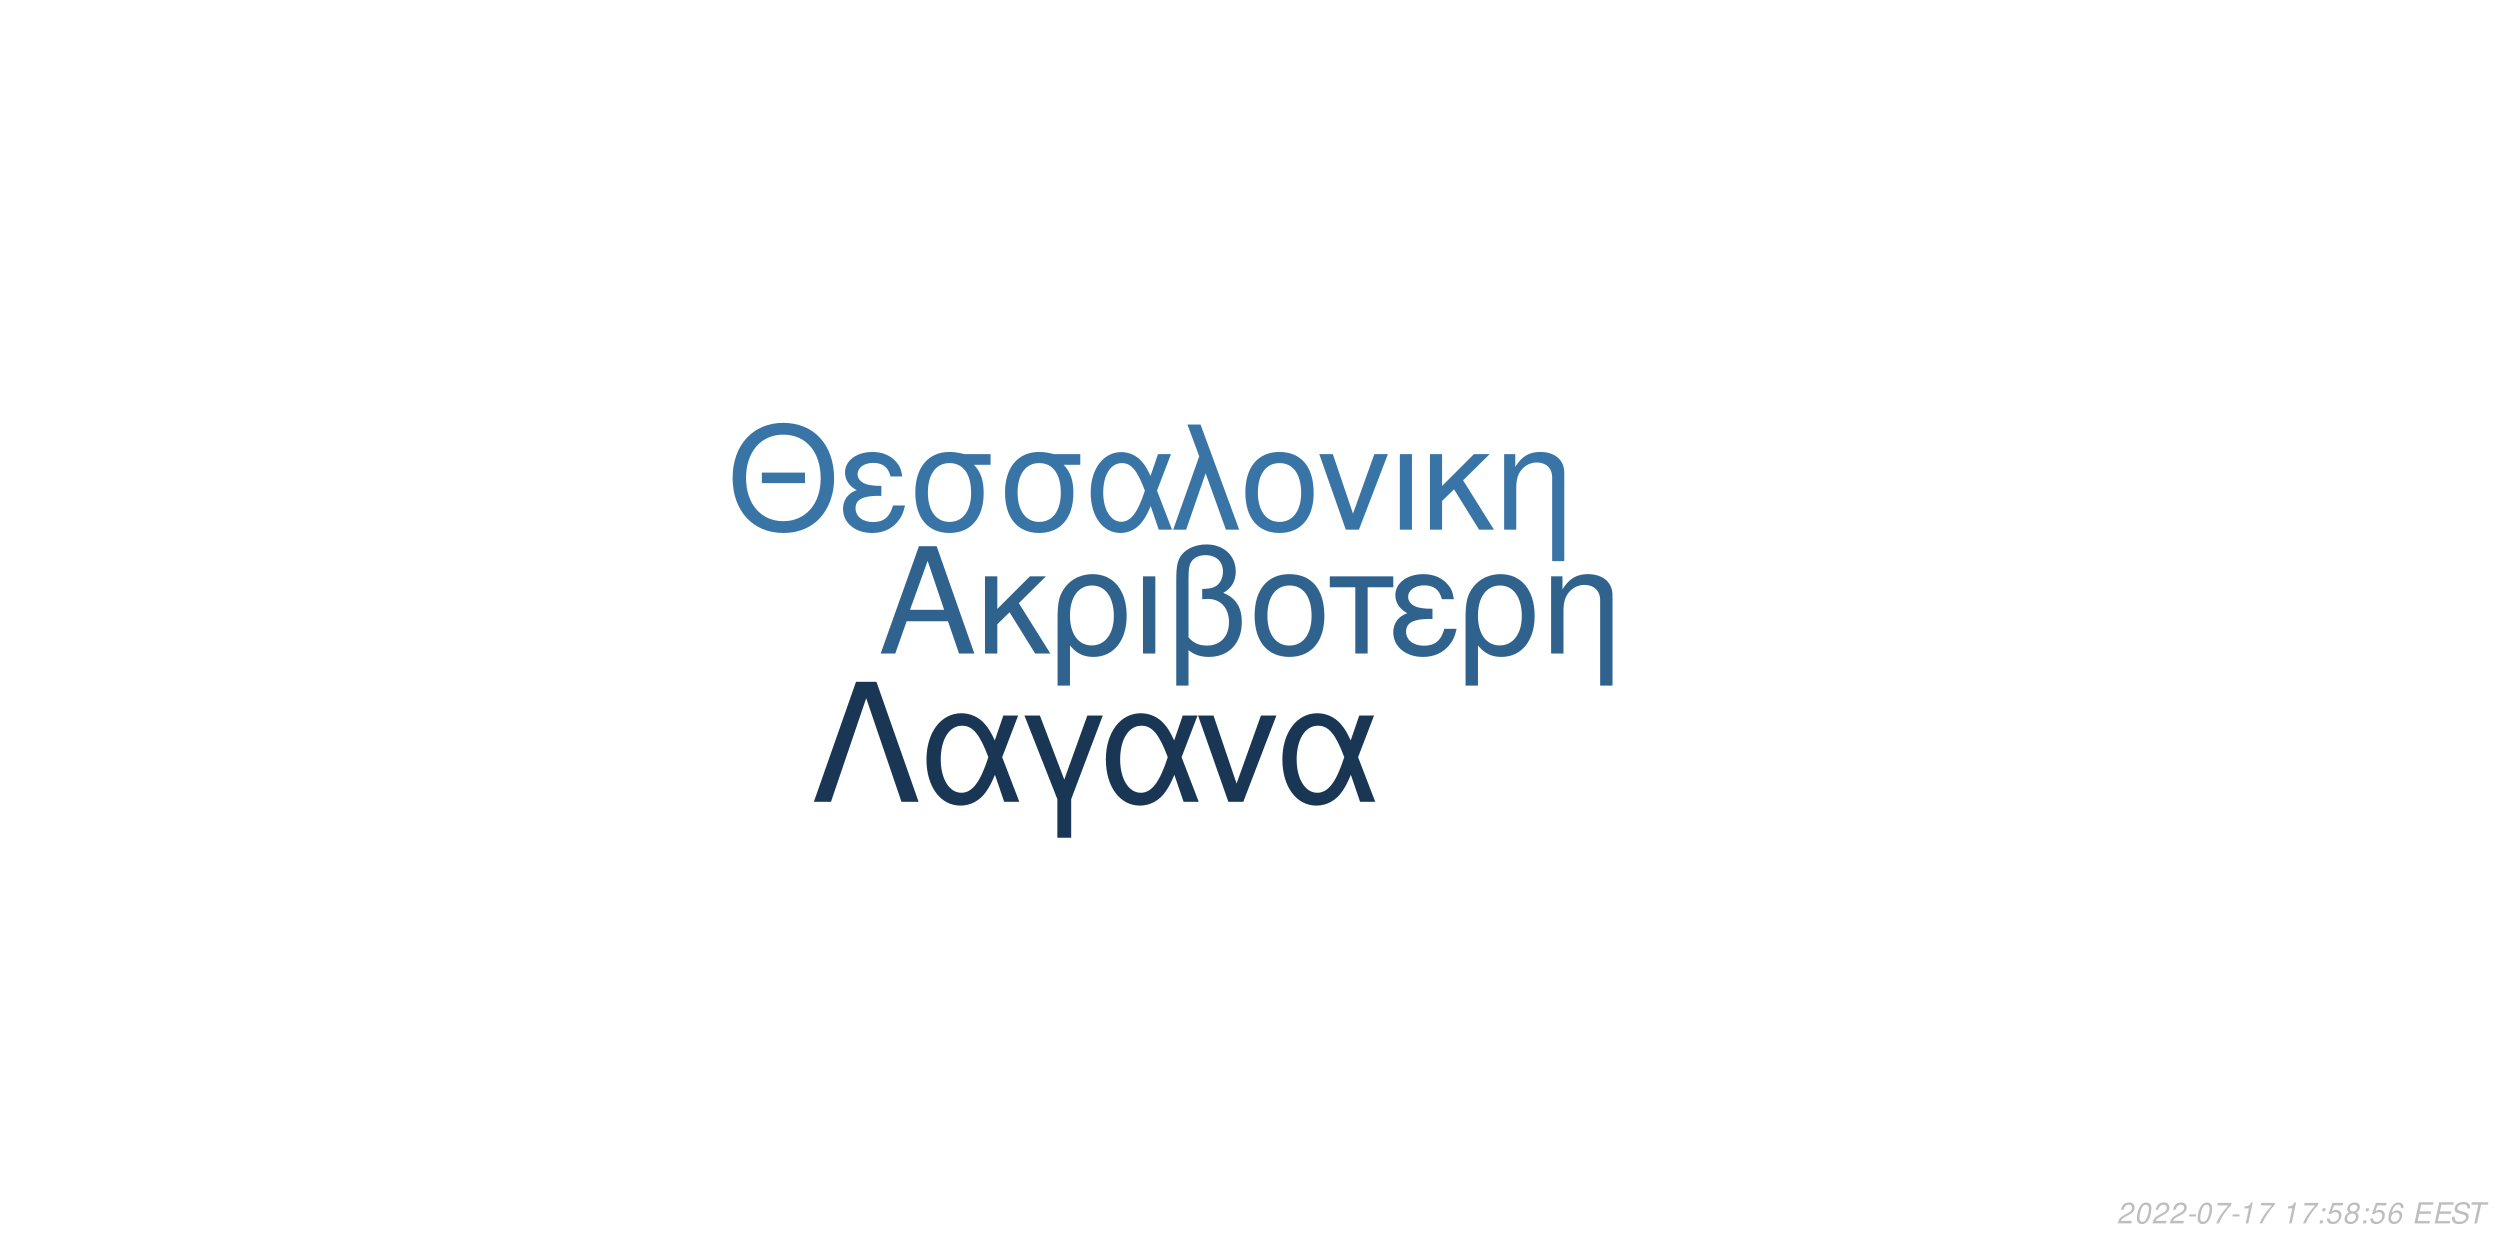
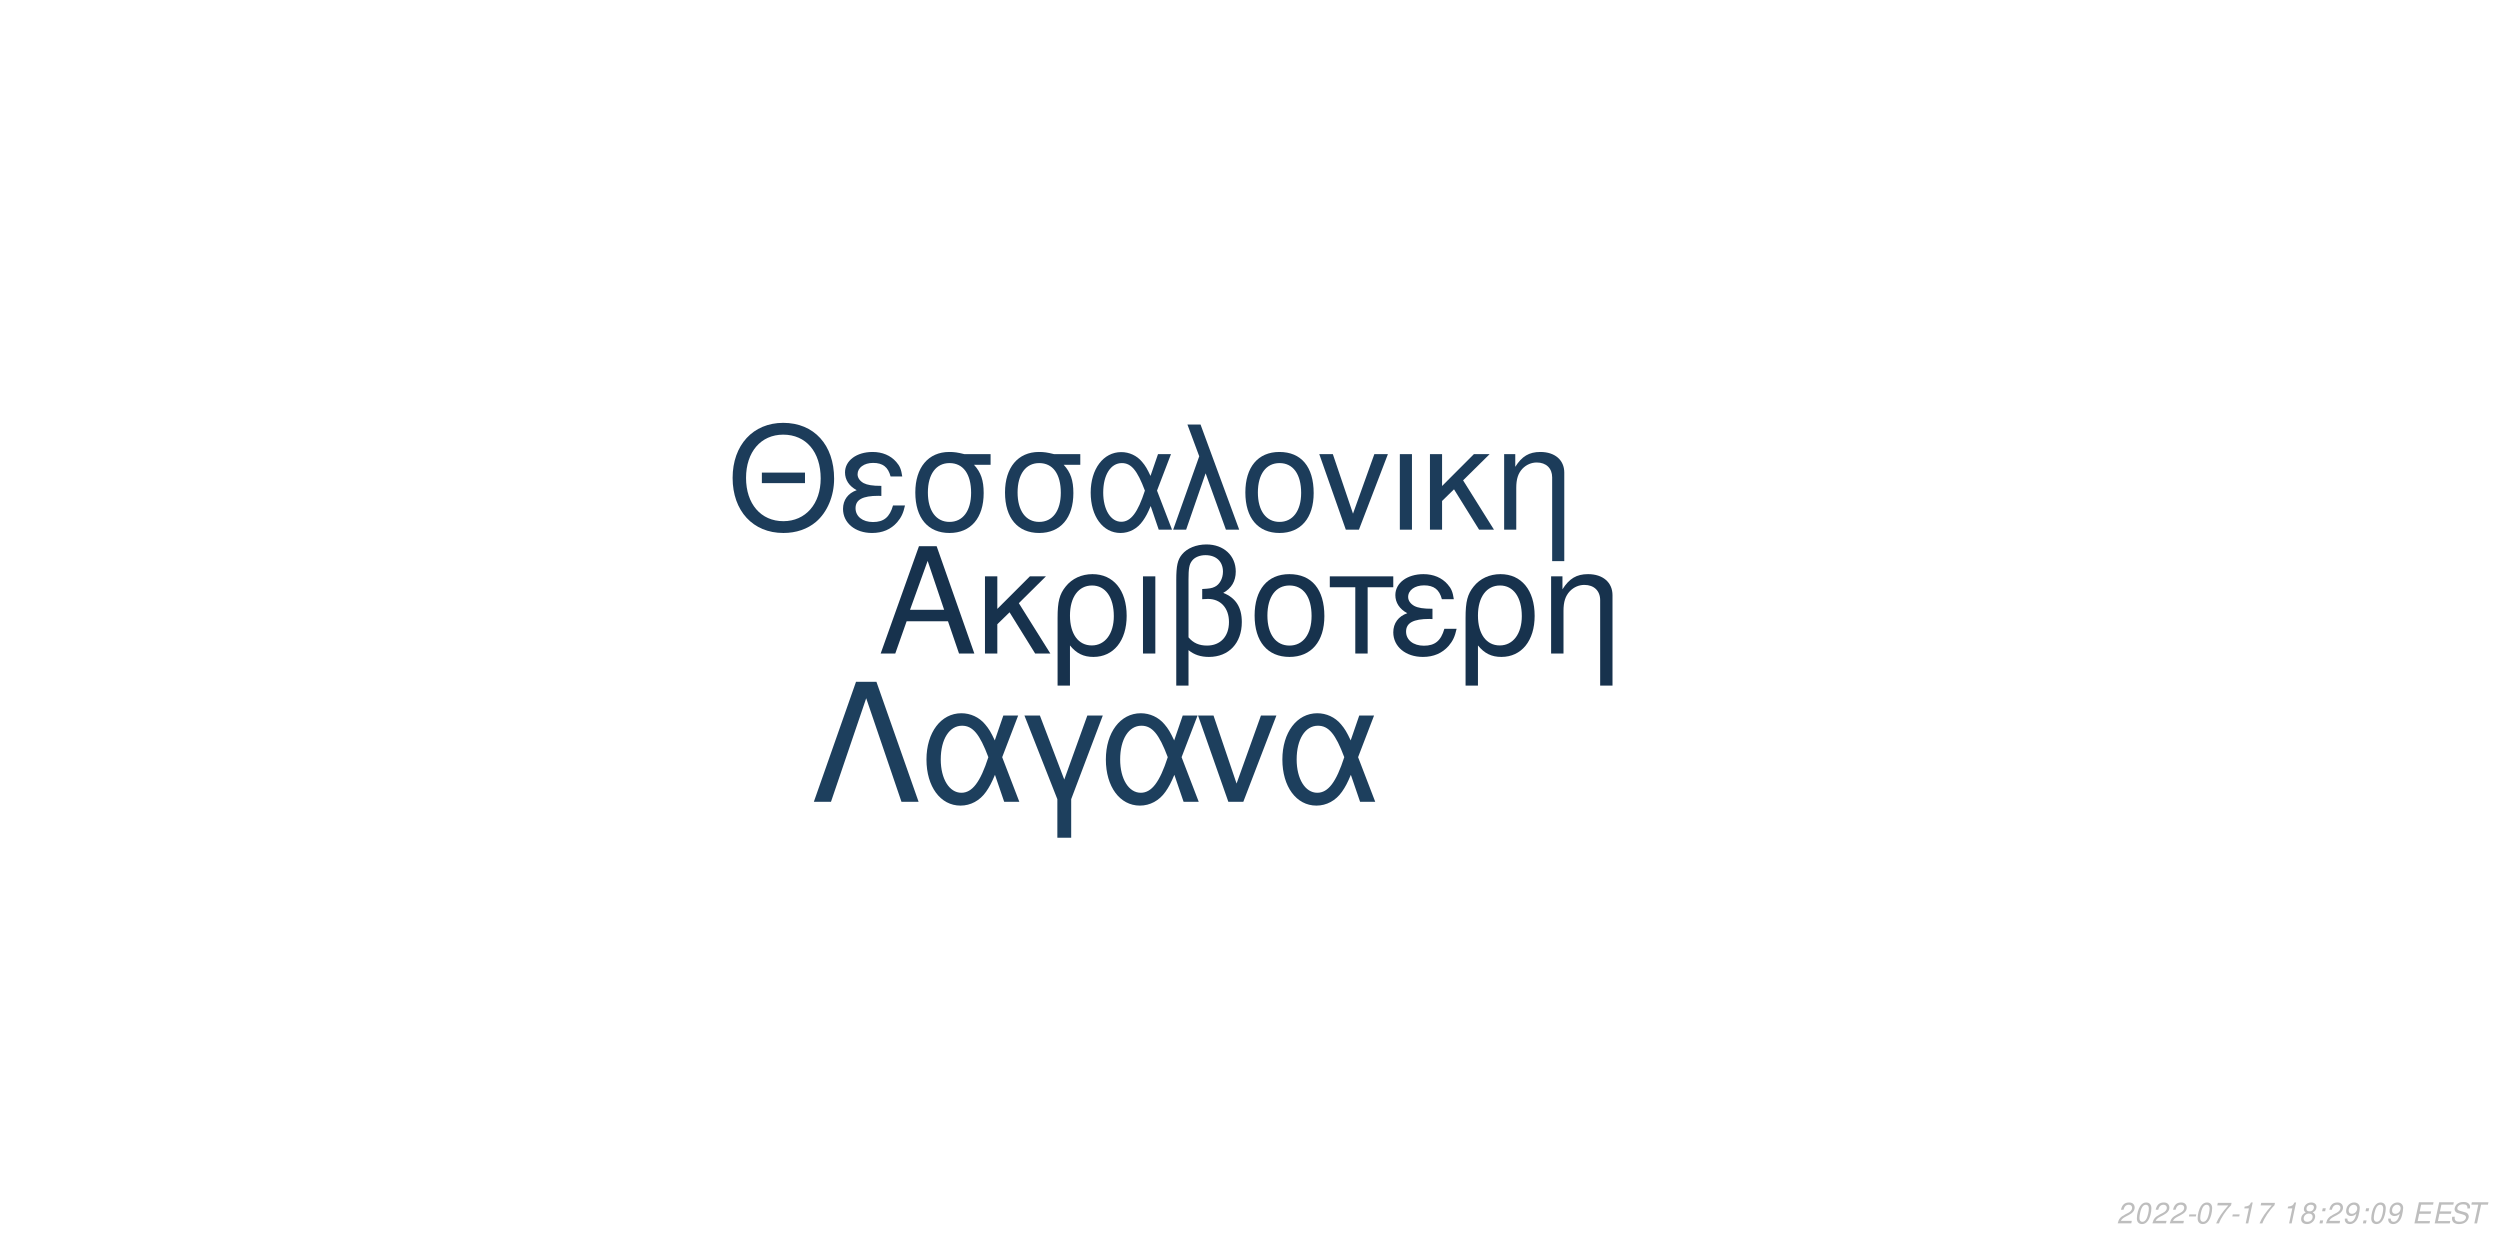
<svg xmlns="http://www.w3.org/2000/svg" xmlns:xlink="http://www.w3.org/1999/xlink" width="864pt" height="432pt" viewBox="0 0 864 432" version="1.1">
  <defs>
    <g>
      <symbol overflow="visible" id="glyph0-0">
        <path style="stroke:none;" d="" />
      </symbol>
      <symbol overflow="visible" id="glyph0-1">
        <path style="stroke:none;" d="M 24.125 -11.141 L 27.938 0 L 33.234 0 L 20.203 -37.094 L 14.094 -37.094 L 0.859 0 L 5.906 0 L 9.828 -11.141 Z M 22.797 -15.109 L 11 -15.109 L 17.094 -32.016 Z M 22.797 -15.109 " />
      </symbol>
      <symbol overflow="visible" id="glyph0-2">
        <path style="stroke:none;" d="M 7.172 -15.422 L 7.172 -26.672 L 2.906 -26.672 L 2.906 0 L 7.172 0 L 7.172 -10.125 L 11.406 -14.25 L 20.25 0 L 25.5 0 L 14.609 -17.406 L 23.969 -26.672 L 18.422 -26.672 Z M 7.172 -15.422 " />
      </symbol>
      <symbol overflow="visible" id="glyph0-3">
        <path style="stroke:none;" d="M 3 11.094 L 7.281 11.094 L 7.281 -2.797 C 9.516 -0.047 11.953 1.172 15.375 1.172 C 22.344 1.172 26.875 -4.422 26.875 -13.031 C 26.875 -21.891 22.297 -27.438 15.062 -27.438 C 11.297 -27.438 7.984 -25.906 5.797 -23.156 C 3.672 -20.516 3 -17.969 3 -12.359 Z M 14.906 -23.516 C 19.547 -23.516 22.438 -19.438 22.438 -12.922 C 22.438 -6.812 19.391 -2.797 14.812 -2.797 C 10.172 -2.797 7.281 -6.766 7.281 -13.125 C 7.281 -19.484 10.234 -23.516 14.906 -23.516 Z M 14.906 -23.516 " />
      </symbol>
      <symbol overflow="visible" id="glyph0-4">
        <path style="stroke:none;" d="M 3.516 0 L 7.781 0 L 7.781 -26.672 L 3.516 -26.672 Z M 3.516 0 " />
      </symbol>
      <symbol overflow="visible" id="glyph0-5">
        <path style="stroke:none;" d="M 4.016 11.094 L 8.25 11.094 L 8.25 -1.172 C 10.172 0.406 12.422 1.172 15.312 1.172 C 22.188 1.172 26.672 -3.609 26.672 -10.891 C 26.672 -15.984 24.578 -19.234 20.25 -20.969 C 23.109 -22.547 24.578 -25.031 24.578 -28.344 C 24.578 -33.844 20.406 -37.703 14.453 -37.703 C 10.938 -37.703 7.734 -36.391 6 -34.25 C 4.484 -32.422 4.016 -30.328 4.016 -25.391 Z M 8.25 -25.656 C 8.25 -29.359 8.5 -30.844 9.469 -32.062 C 10.375 -33.281 12.156 -34 14.094 -34 C 17.812 -34 20.156 -31.812 20.156 -28.297 C 20.156 -25.953 18.984 -23.812 17.297 -23.047 C 16.281 -22.547 15.469 -22.438 12.984 -22.297 L 12.984 -18.781 C 13.734 -18.828 14.344 -18.875 14.969 -18.875 C 19.344 -18.875 22.234 -15.719 22.234 -10.891 C 22.234 -5.906 19.281 -2.75 14.656 -2.75 C 11.953 -2.75 9.922 -3.609 8.25 -5.594 Z M 8.25 -25.656 " />
      </symbol>
      <symbol overflow="visible" id="glyph0-6">
        <path style="stroke:none;" d="M 14.094 -27.438 C 6.562 -27.438 2.094 -22.094 2.094 -13.125 C 2.094 -4.125 6.562 1.172 14.141 1.172 C 21.672 1.172 26.203 -4.172 26.203 -12.922 C 26.203 -22.188 21.828 -27.438 14.094 -27.438 Z M 14.141 -23.516 C 18.938 -23.516 21.781 -19.594 21.781 -12.984 C 21.781 -6.672 18.828 -2.75 14.141 -2.75 C 9.422 -2.75 6.516 -6.672 6.516 -13.125 C 6.516 -19.594 9.422 -23.516 14.141 -23.516 Z M 14.141 -23.516 " />
      </symbol>
      <symbol overflow="visible" id="glyph0-7">
        <path style="stroke:none;" d="M 7.891 0 L 12.156 0 L 12.156 -22.906 L 21.016 -22.906 L 21.016 -26.672 L -0.922 -26.672 L -0.922 -22.906 L 7.891 -22.906 Z M 7.891 0 " />
      </symbol>
      <symbol overflow="visible" id="glyph0-8">
        <path style="stroke:none;" d="M 14.562 -15.469 C 11.344 -15.469 9.562 -15.781 8.297 -16.438 C 6.922 -17.203 6.156 -18.328 6.156 -19.547 C 6.156 -21.891 8.453 -23.562 11.656 -23.562 C 15.062 -23.562 16.953 -22.094 17.812 -18.781 L 21.938 -18.781 C 21.578 -21.266 21.062 -22.5 19.797 -23.922 C 17.812 -26.203 14.906 -27.438 11.453 -27.438 C 5.797 -27.438 1.734 -24.375 1.734 -20.203 C 1.734 -17.609 3.156 -15.375 5.859 -13.938 C 2.797 -12.875 1.016 -10.484 1.016 -7.328 C 1.016 -2.391 5.297 1.172 11.25 1.172 C 14.969 1.172 17.906 -0.109 20.156 -2.641 C 21.578 -4.328 22.297 -5.797 22.906 -8.547 L 18.672 -8.547 C 17.5 -4.422 15.422 -2.703 11.609 -2.703 C 7.938 -2.703 5.438 -4.688 5.438 -7.578 C 5.438 -10.578 7.938 -11.953 13.484 -11.953 C 13.641 -11.953 14.094 -11.953 14.562 -11.906 Z M 14.562 -15.469 " />
      </symbol>
      <symbol overflow="visible" id="glyph0-9">
        <path style="stroke:none;" d="M 3.562 -26.672 L 3.562 0 L 7.844 0 L 7.844 -14.703 C 7.844 -17.906 8.5 -19.891 10.031 -21.531 C 11.406 -22.953 13.188 -23.719 15.062 -23.719 C 18.375 -23.719 20.516 -21.672 20.516 -18.469 L 20.516 11.094 L 24.781 11.094 L 24.781 -20.156 C 24.781 -24.578 21.469 -27.438 16.328 -27.438 C 12.359 -27.438 9.828 -25.906 7.484 -22.188 L 7.484 -26.672 Z M 3.562 -26.672 " />
      </symbol>
      <symbol overflow="visible" id="glyph1-0">
        <path style="stroke:none;" d="" />
      </symbol>
      <symbol overflow="visible" id="glyph1-1">
        <path style="stroke:none;" d="M 26.859 -19.734 L 11.953 -19.734 L 11.953 -16.094 L 26.859 -16.094 Z M 19.328 -36.922 C 8.922 -36.922 1.844 -29.25 1.844 -17.891 C 1.844 -6.484 8.875 1.141 19.391 1.141 C 23.812 1.141 27.703 -0.203 30.641 -2.688 C 34.578 -6.031 36.922 -11.656 36.922 -17.594 C 36.922 -29.297 30 -36.922 19.328 -36.922 Z M 19.328 -32.844 C 27.203 -32.844 32.281 -26.906 32.281 -17.688 C 32.281 -8.922 27.062 -2.938 19.391 -2.938 C 11.609 -2.938 6.484 -8.922 6.484 -17.891 C 6.484 -26.859 11.609 -32.844 19.328 -32.844 Z M 19.328 -32.844 " />
      </symbol>
      <symbol overflow="visible" id="glyph1-2">
        <path style="stroke:none;" d="M 14.25 -15.141 C 11.109 -15.141 9.375 -15.453 8.125 -16.094 C 6.781 -16.844 6.031 -17.938 6.031 -19.141 C 6.031 -21.422 8.266 -23.078 11.406 -23.078 C 14.75 -23.078 16.594 -21.625 17.438 -18.391 L 21.469 -18.391 C 21.125 -20.828 20.625 -22.031 19.391 -23.422 C 17.438 -25.656 14.594 -26.859 11.219 -26.859 C 5.688 -26.859 1.688 -23.875 1.688 -19.781 C 1.688 -17.234 3.094 -15.047 5.734 -13.656 C 2.734 -12.609 1 -10.266 1 -7.172 C 1 -2.344 5.188 1.141 11.016 1.141 C 14.656 1.141 17.547 -0.094 19.734 -2.594 C 21.125 -4.234 21.828 -5.688 22.422 -8.375 L 18.281 -8.375 C 17.141 -4.328 15.094 -2.641 11.359 -2.641 C 7.766 -2.641 5.328 -4.578 5.328 -7.422 C 5.328 -10.359 7.766 -11.703 13.203 -11.703 C 13.359 -11.703 13.797 -11.703 14.25 -11.656 Z M 14.25 -15.141 " />
      </symbol>
      <symbol overflow="visible" id="glyph1-3">
        <path style="stroke:none;" d="M 29 -26.109 L 19.938 -26.109 C 17.594 -26.703 16.438 -26.859 14.703 -26.859 C 7.469 -26.859 2.984 -21.469 2.984 -12.859 C 2.984 -4.031 7.375 1.141 14.797 1.141 C 22.172 1.141 26.609 -4.078 26.609 -12.656 C 26.609 -17.047 25.656 -19.828 23.266 -22.422 L 29 -22.422 Z M 14.797 -23.016 C 19.531 -23.016 22.266 -19.234 22.266 -12.75 C 22.266 -6.531 19.438 -2.688 14.797 -2.688 C 10.172 -2.688 7.328 -6.531 7.328 -12.859 C 7.328 -19.188 10.172 -23.016 14.797 -23.016 Z M 14.797 -23.016 " />
      </symbol>
      <symbol overflow="visible" id="glyph1-4">
        <path style="stroke:none;" d="M 29.344 -26.109 L 24.859 -26.109 L 22.266 -18.578 C 21.125 -21.031 20.484 -22.125 19.328 -23.469 C 17.547 -25.609 14.906 -26.812 12.156 -26.812 C 5.984 -26.812 1.594 -20.984 1.594 -12.812 C 1.594 -4.578 5.828 1.141 11.906 1.141 C 14.953 1.141 17.734 -0.344 19.625 -3.047 C 20.672 -4.531 21.281 -5.688 22.328 -8.172 L 25.109 0 L 29.703 0 L 24.516 -13.5 Z M 20.328 -13.5 C 17.891 -5.922 15.453 -2.734 12.156 -2.734 C 8.516 -2.734 5.922 -6.922 5.922 -12.812 C 5.922 -18.938 8.516 -23.016 12.359 -23.016 C 15.594 -23.016 17.688 -20.531 20.328 -13.5 Z M 20.328 -13.5 " />
      </symbol>
      <symbol overflow="visible" id="glyph1-5">
        <path style="stroke:none;" d="M 1.094 0 L 5.578 0 L 12.312 -19.484 L 19.328 0 L 23.922 0 L 10.562 -36.328 L 6.031 -36.328 L 10.109 -25.359 Z M 1.094 0 " />
      </symbol>
      <symbol overflow="visible" id="glyph1-6">
        <path style="stroke:none;" d="M 13.797 -26.859 C 6.422 -26.859 2.047 -21.625 2.047 -12.859 C 2.047 -4.031 6.422 1.141 13.859 1.141 C 21.234 1.141 25.656 -4.078 25.656 -12.656 C 25.656 -21.719 21.375 -26.859 13.797 -26.859 Z M 13.859 -23.016 C 18.531 -23.016 21.328 -19.188 21.328 -12.703 C 21.328 -6.531 18.438 -2.688 13.859 -2.688 C 9.219 -2.688 6.375 -6.531 6.375 -12.859 C 6.375 -19.188 9.219 -23.016 13.859 -23.016 Z M 13.859 -23.016 " />
      </symbol>
      <symbol overflow="visible" id="glyph1-7">
        <path style="stroke:none;" d="M 14.297 0 L 24.312 -26.109 L 19.625 -26.109 L 12.25 -5.531 L 5.281 -26.109 L 0.594 -26.109 L 9.766 0 Z M 14.297 0 " />
      </symbol>
      <symbol overflow="visible" id="glyph1-8">
        <path style="stroke:none;" d="M 3.438 0 L 7.625 0 L 7.625 -26.109 L 3.438 -26.109 Z M 3.438 0 " />
      </symbol>
      <symbol overflow="visible" id="glyph1-9">
        <path style="stroke:none;" d="M 7.031 -15.094 L 7.031 -26.109 L 2.844 -26.109 L 2.844 0 L 7.031 0 L 7.031 -9.922 L 11.156 -13.953 L 19.828 0 L 24.969 0 L 14.297 -17.047 L 23.469 -26.109 L 18.031 -26.109 Z M 7.031 -15.094 " />
      </symbol>
      <symbol overflow="visible" id="glyph1-10">
        <path style="stroke:none;" d="M 3.484 -26.109 L 3.484 0 L 7.672 0 L 7.672 -14.406 C 7.672 -17.547 8.328 -19.484 9.812 -21.078 C 11.156 -22.469 12.906 -23.219 14.75 -23.219 C 17.984 -23.219 20.078 -21.234 20.078 -18.094 L 20.078 10.859 L 24.266 10.859 L 24.266 -19.734 C 24.266 -24.062 21.031 -26.859 16 -26.859 C 12.109 -26.859 9.609 -25.359 7.328 -21.719 L 7.328 -26.109 Z M 3.484 -26.109 " />
      </symbol>
      <symbol overflow="visible" id="glyph2-0">
        <path style="stroke:none;" d="" />
      </symbol>
      <symbol overflow="visible" id="glyph2-1">
        <path style="stroke:none;" d="M 22.531 -41.484 L 15.484 -41.484 L 0.906 0 L 6.828 0 L 19 -35.797 L 31.188 0 L 37.109 0 Z M 22.531 -41.484 " />
      </symbol>
      <symbol overflow="visible" id="glyph2-2">
        <path style="stroke:none;" d="M 33.516 -29.812 L 28.391 -29.812 L 25.438 -21.219 C 24.125 -24.016 23.391 -25.266 22.078 -26.797 C 20.031 -29.25 17.016 -30.609 13.891 -30.609 C 6.828 -30.609 1.828 -23.953 1.828 -14.625 C 1.828 -5.234 6.656 1.312 13.594 1.312 C 17.078 1.312 20.266 -0.391 22.422 -3.469 C 23.609 -5.172 24.297 -6.484 25.5 -9.328 L 28.688 0 L 33.922 0 L 28 -15.422 Z M 23.219 -15.422 C 20.422 -6.766 17.641 -3.125 13.891 -3.125 C 9.734 -3.125 6.766 -7.906 6.766 -14.625 C 6.766 -21.625 9.734 -26.297 14.109 -26.297 C 17.812 -26.297 20.203 -23.453 23.219 -15.422 Z M 23.219 -15.422 " />
      </symbol>
      <symbol overflow="visible" id="glyph2-3">
        <path style="stroke:none;" d="M 12.062 12.406 L 16.844 12.406 L 16.844 -0.906 L 27.766 -29.812 L 22.422 -29.812 L 14.453 -7.688 L 6.031 -29.812 L 0.688 -29.812 L 12.062 -0.906 Z M 12.062 12.406 " />
      </symbol>
      <symbol overflow="visible" id="glyph2-4">
        <path style="stroke:none;" d="M 16.328 0 L 27.766 -29.812 L 22.422 -29.812 L 14 -6.312 L 6.031 -29.812 L 0.688 -29.812 L 11.156 0 Z M 16.328 0 " />
      </symbol>
      <symbol overflow="visible" id="glyph3-0">
        <path style="stroke:none;" d="" />
      </symbol>
      <symbol overflow="visible" id="glyph3-1">
        <path style="stroke:none;" d="M 5.234 -0.875 L 1.469 -0.875 C 1.641 -1.375 2.203 -1.891 3.109 -2.344 L 4.234 -2.938 C 5.562 -3.625 6.219 -4.469 6.219 -5.484 C 6.219 -5.938 6.062 -6.359 5.797 -6.656 C 5.469 -7.047 4.984 -7.234 4.312 -7.234 C 2.766 -7.234 1.891 -6.453 1.484 -4.734 L 2.375 -4.734 C 2.484 -5.188 2.609 -5.484 2.797 -5.75 C 3.094 -6.203 3.609 -6.453 4.188 -6.453 C 4.891 -6.453 5.344 -6.031 5.344 -5.375 C 5.344 -4.703 4.859 -4.094 4.016 -3.656 L 2.984 -3.125 C 1.234 -2.188 0.797 -1.656 0.344 -0.016 L 5.047 -0.016 Z M 5.234 -0.875 " />
      </symbol>
      <symbol overflow="visible" id="glyph3-2">
        <path style="stroke:none;" d="M 4.203 -7.234 C 3.375 -7.234 2.688 -6.812 2.125 -5.984 C 1.484 -5.047 0.984 -3.188 0.984 -1.734 C 0.984 -1.109 1.172 -0.562 1.484 -0.266 C 1.797 0.047 2.281 0.234 2.766 0.234 C 3.625 0.234 4.281 -0.156 4.859 -1.016 C 5.516 -1.953 6 -3.797 6 -5.266 C 6 -6.5 5.328 -7.234 4.203 -7.234 Z M 4.094 -6.453 C 4.734 -6.453 5.125 -5.984 5.125 -5.156 C 5.125 -4.203 4.781 -2.625 4.406 -1.812 C 3.984 -0.938 3.516 -0.547 2.875 -0.547 C 2.25 -0.547 1.875 -1.031 1.875 -1.828 C 1.875 -2.797 2.203 -4.344 2.594 -5.203 C 2.984 -6.047 3.453 -6.453 4.094 -6.453 Z M 4.094 -6.453 " />
      </symbol>
      <symbol overflow="visible" id="glyph3-3">
        <path style="stroke:none;" d="M 3.516 -3.125 L 1.125 -3.125 L 0.969 -2.406 L 3.359 -2.406 Z M 3.516 -3.125 " />
      </symbol>
      <symbol overflow="visible" id="glyph3-4">
        <path style="stroke:none;" d="M 6.703 -7.094 L 1.953 -7.094 L 1.766 -6.219 L 5.594 -6.219 C 3.344 -3.688 2.266 -2.109 1.375 0 L 2.344 0 C 3.031 -1.906 4.828 -4.594 6.547 -6.281 Z M 6.703 -7.094 " />
      </symbol>
      <symbol overflow="visible" id="glyph3-5">
        <path style="stroke:none;" d="M 3.703 -5.188 L 2.594 0 L 3.469 0 L 5.016 -7.234 L 4.438 -7.234 C 3.906 -6.156 3.688 -6.016 2.234 -5.812 L 2.109 -5.188 Z M 3.703 -5.188 " />
      </symbol>
      <symbol overflow="visible" id="glyph3-6">
        <path style="stroke:none;" d="" />
      </symbol>
      <symbol overflow="visible" id="glyph3-7">
+         <path style="stroke:none;" d="M 4.766 -3.797 C 5.078 -3.969 5.234 -4.078 5.438 -4.234 C 5.812 -4.594 6.062 -5.172 6.062 -5.734 C 6.062 -6.625 5.344 -7.234 4.266 -7.234 C 2.812 -7.234 1.703 -6.219 1.703 -4.875 C 1.703 -4.406 1.875 -4.125 2.359 -3.812 C 1.297 -3.312 0.75 -2.516 0.75 -1.469 C 0.75 -0.438 1.547 0.234 2.812 0.234 C 3.656 0.234 4.359 -0.094 4.938 -0.734 C 5.359 -1.234 5.609 -1.859 5.609 -2.438 C 5.609 -3.047 5.312 -3.516 4.766 -3.797 Z M 4.109 -6.453 C 4.797 -6.453 5.188 -6.125 5.188 -5.578 C 5.188 -5.266 5.062 -4.922 4.859 -4.672 C 4.562 -4.312 4.188 -4.156 3.656 -4.156 C 2.984 -4.156 2.594 -4.453 2.594 -4.984 C 2.594 -5.859 3.203 -6.453 4.109 -6.453 Z M 3.453 -3.406 C 4.234 -3.406 4.734 -2.984 4.734 -2.312 C 4.734 -1.312 3.922 -0.547 2.875 -0.547 C 2.125 -0.547 1.625 -0.969 1.625 -1.625 C 1.625 -2.609 2.438 -3.406 3.453 -3.406 Z M 3.453 -3.406 " />
+       </symbol>
+       <symbol overflow="visible" id="glyph3-8">
        <path style="stroke:none;" d="M 2.359 -1.031 L 1.312 -1.031 L 1.094 0 L 2.141 0 Z M 3.266 -5.234 L 2.219 -5.234 L 2 -4.203 L 3.047 -4.203 Z M 3.266 -5.234 " />
      </symbol>
-       <symbol overflow="visible" id="glyph3-8">
-         <path style="stroke:none;" d="M 6.297 -7.094 L 2.594 -7.094 L 1.234 -3.234 L 2.047 -3.234 C 2.656 -3.766 2.938 -3.906 3.531 -3.906 C 4.328 -3.906 4.797 -3.453 4.797 -2.688 C 4.797 -1.438 3.969 -0.547 2.828 -0.547 C 2.031 -0.547 1.609 -0.938 1.578 -1.734 L 0.703 -1.734 L 0.703 -1.516 C 0.703 -0.938 0.844 -0.547 1.188 -0.266 C 1.562 0.062 2.078 0.234 2.703 0.234 C 3.656 0.234 4.391 -0.156 4.984 -0.922 C 5.422 -1.5 5.672 -2.234 5.672 -2.953 C 5.672 -4 4.938 -4.672 3.812 -4.672 C 3.328 -4.672 2.906 -4.547 2.406 -4.234 L 3.109 -6.219 L 6.109 -6.219 Z M 6.297 -7.094 " />
-       </symbol>
      <symbol overflow="visible" id="glyph3-9">
-         <path style="stroke:none;" d="M 4.766 -3.797 C 5.078 -3.969 5.234 -4.078 5.438 -4.234 C 5.812 -4.594 6.062 -5.172 6.062 -5.734 C 6.062 -6.625 5.344 -7.234 4.266 -7.234 C 2.812 -7.234 1.703 -6.219 1.703 -4.875 C 1.703 -4.406 1.875 -4.125 2.359 -3.812 C 1.297 -3.312 0.75 -2.516 0.75 -1.469 C 0.75 -0.438 1.547 0.234 2.812 0.234 C 3.656 0.234 4.359 -0.094 4.938 -0.734 C 5.359 -1.234 5.609 -1.859 5.609 -2.438 C 5.609 -3.047 5.312 -3.516 4.766 -3.797 Z M 4.109 -6.453 C 4.797 -6.453 5.188 -6.125 5.188 -5.578 C 5.188 -5.266 5.062 -4.922 4.859 -4.672 C 4.562 -4.312 4.188 -4.156 3.656 -4.156 C 2.984 -4.156 2.594 -4.453 2.594 -4.984 C 2.594 -5.859 3.203 -6.453 4.109 -6.453 Z M 3.453 -3.406 C 4.234 -3.406 4.734 -2.984 4.734 -2.312 C 4.734 -1.312 3.922 -0.547 2.875 -0.547 C 2.125 -0.547 1.625 -0.969 1.625 -1.625 C 1.625 -2.609 2.438 -3.406 3.453 -3.406 Z M 3.453 -3.406 " />
+         <path style="stroke:none;" d="M 0.844 -1.656 C 0.844 -1.547 0.844 -1.438 0.844 -1.375 C 0.844 -0.406 1.531 0.234 2.578 0.234 C 3.203 0.234 3.766 0.016 4.297 -0.438 C 4.938 -1 5.312 -1.656 5.594 -2.719 C 5.844 -3.672 6.016 -4.766 6.016 -5.375 C 6.016 -5.844 5.844 -6.328 5.547 -6.656 C 5.203 -7.031 4.703 -7.234 4.062 -7.234 C 2.516 -7.234 1.297 -5.938 1.297 -4.266 C 1.297 -3.203 1.984 -2.547 3.047 -2.547 C 3.484 -2.547 3.953 -2.672 4.281 -2.891 C 4.406 -2.984 4.547 -3.078 4.828 -3.344 C 4.438 -1.484 3.703 -0.547 2.703 -0.547 C 2.109 -0.547 1.719 -0.938 1.719 -1.547 L 1.719 -1.656 Z M 3.953 -6.453 C 4.625 -6.453 5.141 -5.953 5.141 -5.281 C 5.141 -4.188 4.312 -3.312 3.297 -3.312 C 2.594 -3.312 2.172 -3.734 2.172 -4.453 C 2.172 -5.562 2.984 -6.453 3.953 -6.453 Z M 3.953 -6.453 " />
      </symbol>
      <symbol overflow="visible" id="glyph3-10">
-         <path style="stroke:none;" d="M 6.125 -5.344 L 6.141 -5.625 C 6.141 -6.609 5.453 -7.234 4.391 -7.234 C 3.438 -7.234 2.641 -6.719 2.016 -5.703 C 1.422 -4.781 0.938 -2.953 0.938 -1.688 C 0.938 -0.516 1.688 0.234 2.859 0.234 C 3.703 0.234 4.438 -0.156 5 -0.875 C 5.406 -1.422 5.672 -2.156 5.672 -2.766 C 5.672 -3.812 4.969 -4.5 3.906 -4.5 C 3.234 -4.5 2.672 -4.234 2.094 -3.625 C 2.406 -5.375 3.234 -6.453 4.25 -6.453 C 4.703 -6.453 5.062 -6.234 5.172 -5.844 C 5.203 -5.719 5.234 -5.578 5.25 -5.344 Z M 3.656 -3.734 C 4.344 -3.734 4.797 -3.281 4.797 -2.625 C 4.797 -1.469 3.984 -0.547 2.984 -0.547 C 2.297 -0.547 1.812 -1.047 1.812 -1.766 C 1.812 -2.859 2.625 -3.734 3.656 -3.734 Z M 3.656 -3.734 " />
+         <path style="stroke:none;" d="M 2.547 -3.312 L 6.5 -3.312 L 6.688 -4.141 L 2.719 -4.141 L 3.219 -6.469 L 7.344 -6.469 L 7.516 -7.297 L 2.453 -7.297 L 0.906 0 L 6.125 0 L 6.297 -0.812 L 2.016 -0.812 Z M 2.547 -3.312 " />
      </symbol>
      <symbol overflow="visible" id="glyph3-11">
-         <path style="stroke:none;" d="M 2.547 -3.312 L 6.5 -3.312 L 6.688 -4.141 L 2.719 -4.141 L 3.219 -6.469 L 7.344 -6.469 L 7.516 -7.297 L 2.453 -7.297 L 0.906 0 L 6.125 0 L 6.297 -0.812 L 2.016 -0.812 Z M 2.547 -3.312 " />
+         <path style="stroke:none;" d="M 7.062 -5.156 C 7.125 -5.438 7.141 -5.562 7.141 -5.703 C 7.141 -6.156 6.938 -6.594 6.594 -6.891 C 6.188 -7.25 5.656 -7.406 4.875 -7.406 C 3.844 -7.406 3.047 -7.125 2.5 -6.562 C 2.094 -6.141 1.781 -5.438 1.781 -4.922 C 1.781 -4.297 2.219 -3.766 2.891 -3.562 L 4.594 -3.094 C 5.406 -2.859 5.734 -2.578 5.734 -2.094 C 5.734 -1.781 5.547 -1.406 5.266 -1.141 C 4.844 -0.766 4.266 -0.578 3.453 -0.578 C 2.328 -0.578 1.812 -0.984 1.812 -1.906 C 1.812 -2.047 1.812 -2.125 1.844 -2.312 L 0.984 -2.312 C 0.906 -2.062 0.891 -1.906 0.891 -1.688 C 0.891 -0.484 1.797 0.234 3.297 0.234 C 4.359 0.234 5.234 -0.062 5.812 -0.609 C 6.344 -1.078 6.688 -1.797 6.688 -2.375 C 6.688 -2.641 6.609 -2.906 6.453 -3.156 C 6.234 -3.5 5.938 -3.703 5.469 -3.828 L 3.75 -4.312 C 2.984 -4.547 2.734 -4.734 2.734 -5.188 C 2.734 -5.547 2.875 -5.844 3.188 -6.109 C 3.547 -6.438 4.031 -6.594 4.703 -6.594 C 5.266 -6.594 5.688 -6.484 5.906 -6.297 C 6.094 -6.125 6.219 -5.797 6.219 -5.516 C 6.219 -5.422 6.203 -5.344 6.188 -5.156 Z M 7.062 -5.156 " />
      </symbol>
      <symbol overflow="visible" id="glyph3-12">
-         <path style="stroke:none;" d="M 7.062 -5.156 C 7.125 -5.438 7.141 -5.562 7.141 -5.703 C 7.141 -6.156 6.938 -6.594 6.594 -6.891 C 6.188 -7.25 5.656 -7.406 4.875 -7.406 C 3.844 -7.406 3.047 -7.125 2.5 -6.562 C 2.094 -6.141 1.781 -5.438 1.781 -4.922 C 1.781 -4.297 2.219 -3.766 2.891 -3.562 L 4.594 -3.094 C 5.406 -2.859 5.734 -2.578 5.734 -2.094 C 5.734 -1.781 5.547 -1.406 5.266 -1.141 C 4.844 -0.766 4.266 -0.578 3.453 -0.578 C 2.328 -0.578 1.812 -0.984 1.812 -1.906 C 1.812 -2.047 1.812 -2.125 1.844 -2.312 L 0.984 -2.312 C 0.906 -2.062 0.891 -1.906 0.891 -1.688 C 0.891 -0.484 1.797 0.234 3.297 0.234 C 4.359 0.234 5.234 -0.062 5.812 -0.609 C 6.344 -1.078 6.688 -1.797 6.688 -2.375 C 6.688 -2.641 6.609 -2.906 6.453 -3.156 C 6.234 -3.5 5.938 -3.703 5.469 -3.828 L 3.75 -4.312 C 2.984 -4.547 2.734 -4.734 2.734 -5.188 C 2.734 -5.547 2.875 -5.844 3.188 -6.109 C 3.547 -6.438 4.031 -6.594 4.703 -6.594 C 5.266 -6.594 5.688 -6.484 5.906 -6.297 C 6.094 -6.125 6.219 -5.797 6.219 -5.516 C 6.219 -5.422 6.203 -5.344 6.188 -5.156 Z M 7.062 -5.156 " />
-       </symbol>
-       <symbol overflow="visible" id="glyph3-13">
        <path style="stroke:none;" d="M 4.938 -6.469 L 7.312 -6.469 L 7.484 -7.297 L 1.75 -7.297 L 1.578 -6.469 L 3.984 -6.469 L 2.609 0 L 3.547 0 Z M 4.938 -6.469 " />
      </symbol>
    </g>
  </defs>
  <g id="surface1">
    <rect x="0" y="0" width="864" height="432" style="fill:rgb(100%,100%,100%);fill-opacity:1;stroke:none;" />
-     <g style="fill:rgb(18.431%,38.431%,55.294%);fill-opacity:1;">
+     <g style="fill:rgb(9.02%,19.608%,30.196%);fill-opacity:1;">
      <use xlink:href="#glyph0-1" x="303.5" y="225.861" />
      <use xlink:href="#glyph0-2" x="337.5" y="225.861" />
      <use xlink:href="#glyph0-3" x="362.5" y="225.861" />
      <use xlink:href="#glyph0-4" x="391.5" y="225.861" />
      <use xlink:href="#glyph0-5" x="402.5" y="225.861" />
      <use xlink:href="#glyph0-6" x="431.5" y="225.861" />
      <use xlink:href="#glyph0-7" x="460.5" y="225.861" />
      <use xlink:href="#glyph0-8" x="480.5" y="225.861" />
      <use xlink:href="#glyph0-3" x="503.5" y="225.861" />
      <use xlink:href="#glyph0-9" x="532.5" y="225.861" />
    </g>
-     <g style="fill:rgb(21.961%,45.882%,65.098%);fill-opacity:1;">
+     <g style="fill:rgb(10.98%,23.529%,35.294%);fill-opacity:1;">
      <use xlink:href="#glyph1-1" x="251.348" y="183.058" />
      <use xlink:href="#glyph1-2" x="290.348" y="183.058" />
      <use xlink:href="#glyph1-3" x="313.348" y="183.058" />
      <use xlink:href="#glyph1-3" x="344.348" y="183.058" />
      <use xlink:href="#glyph1-4" x="375.348" y="183.058" />
      <use xlink:href="#glyph1-5" x="404.348" y="183.058" />
      <use xlink:href="#glyph1-6" x="428.348" y="183.058" />
      <use xlink:href="#glyph1-7" x="455.348" y="183.058" />
      <use xlink:href="#glyph1-8" x="480.348" y="183.058" />
      <use xlink:href="#glyph1-9" x="491.348" y="183.058" />
      <use xlink:href="#glyph1-10" x="516.348" y="183.058" />
    </g>
-     <g style="fill:rgb(9.804%,21.569%,32.941%);fill-opacity:1;">
+     <g style="fill:rgb(11.373%,24.706%,36.471%);fill-opacity:1;">
      <use xlink:href="#glyph2-1" x="280.359" y="277.105" />
      <use xlink:href="#glyph2-2" x="318.359" y="277.105" />
      <use xlink:href="#glyph2-3" x="353.359" y="277.105" />
      <use xlink:href="#glyph2-2" x="380.359" y="277.105" />
      <use xlink:href="#glyph2-4" x="413.359" y="277.105" />
      <use xlink:href="#glyph2-2" x="441.359" y="277.105" />
    </g>
    <g style="fill:rgb(74.51%,74.51%,74.51%);fill-opacity:1;">
      <use xlink:href="#glyph3-1" x="731.52" y="422.81" />
      <use xlink:href="#glyph3-2" x="737.52" y="422.81" />
      <use xlink:href="#glyph3-1" x="743.52" y="422.81" />
      <use xlink:href="#glyph3-1" x="749.52" y="422.81" />
      <use xlink:href="#glyph3-3" x="755.52" y="422.81" />
      <use xlink:href="#glyph3-2" x="758.52" y="422.81" />
      <use xlink:href="#glyph3-4" x="764.52" y="422.81" />
      <use xlink:href="#glyph3-3" x="770.52" y="422.81" />
      <use xlink:href="#glyph3-5" x="773.52" y="422.81" />
      <use xlink:href="#glyph3-4" x="779.52" y="422.81" />
      <use xlink:href="#glyph3-6" x="785.52" y="422.81" />
      <use xlink:href="#glyph3-5" x="788.52" y="422.81" />
-       <use xlink:href="#glyph3-4" x="794.52" y="422.81" />
-       <use xlink:href="#glyph3-7" x="800.52" y="422.81" />
-       <use xlink:href="#glyph3-8" x="803.52" y="422.81" />
+       <use xlink:href="#glyph3-7" x="794.52" y="422.81" />
+       <use xlink:href="#glyph3-8" x="800.52" y="422.81" />
+       <use xlink:href="#glyph3-1" x="803.52" y="422.81" />
      <use xlink:href="#glyph3-9" x="809.52" y="422.81" />
-       <use xlink:href="#glyph3-7" x="815.52" y="422.81" />
-       <use xlink:href="#glyph3-8" x="818.52" y="422.81" />
-       <use xlink:href="#glyph3-10" x="824.52" y="422.81" />
+       <use xlink:href="#glyph3-8" x="815.52" y="422.81" />
+       <use xlink:href="#glyph3-2" x="818.52" y="422.81" />
+       <use xlink:href="#glyph3-9" x="824.52" y="422.81" />
      <use xlink:href="#glyph3-6" x="830.52" y="422.81" />
-       <use xlink:href="#glyph3-11" x="833.52" y="422.81" />
-       <use xlink:href="#glyph3-11" x="840.52" y="422.81" />
-       <use xlink:href="#glyph3-12" x="846.52" y="422.81" />
-       <use xlink:href="#glyph3-13" x="852.52" y="422.81" />
+       <use xlink:href="#glyph3-10" x="833.52" y="422.81" />
+       <use xlink:href="#glyph3-10" x="840.52" y="422.81" />
+       <use xlink:href="#glyph3-11" x="846.52" y="422.81" />
+       <use xlink:href="#glyph3-12" x="852.52" y="422.81" />
    </g>
  </g>
</svg>
